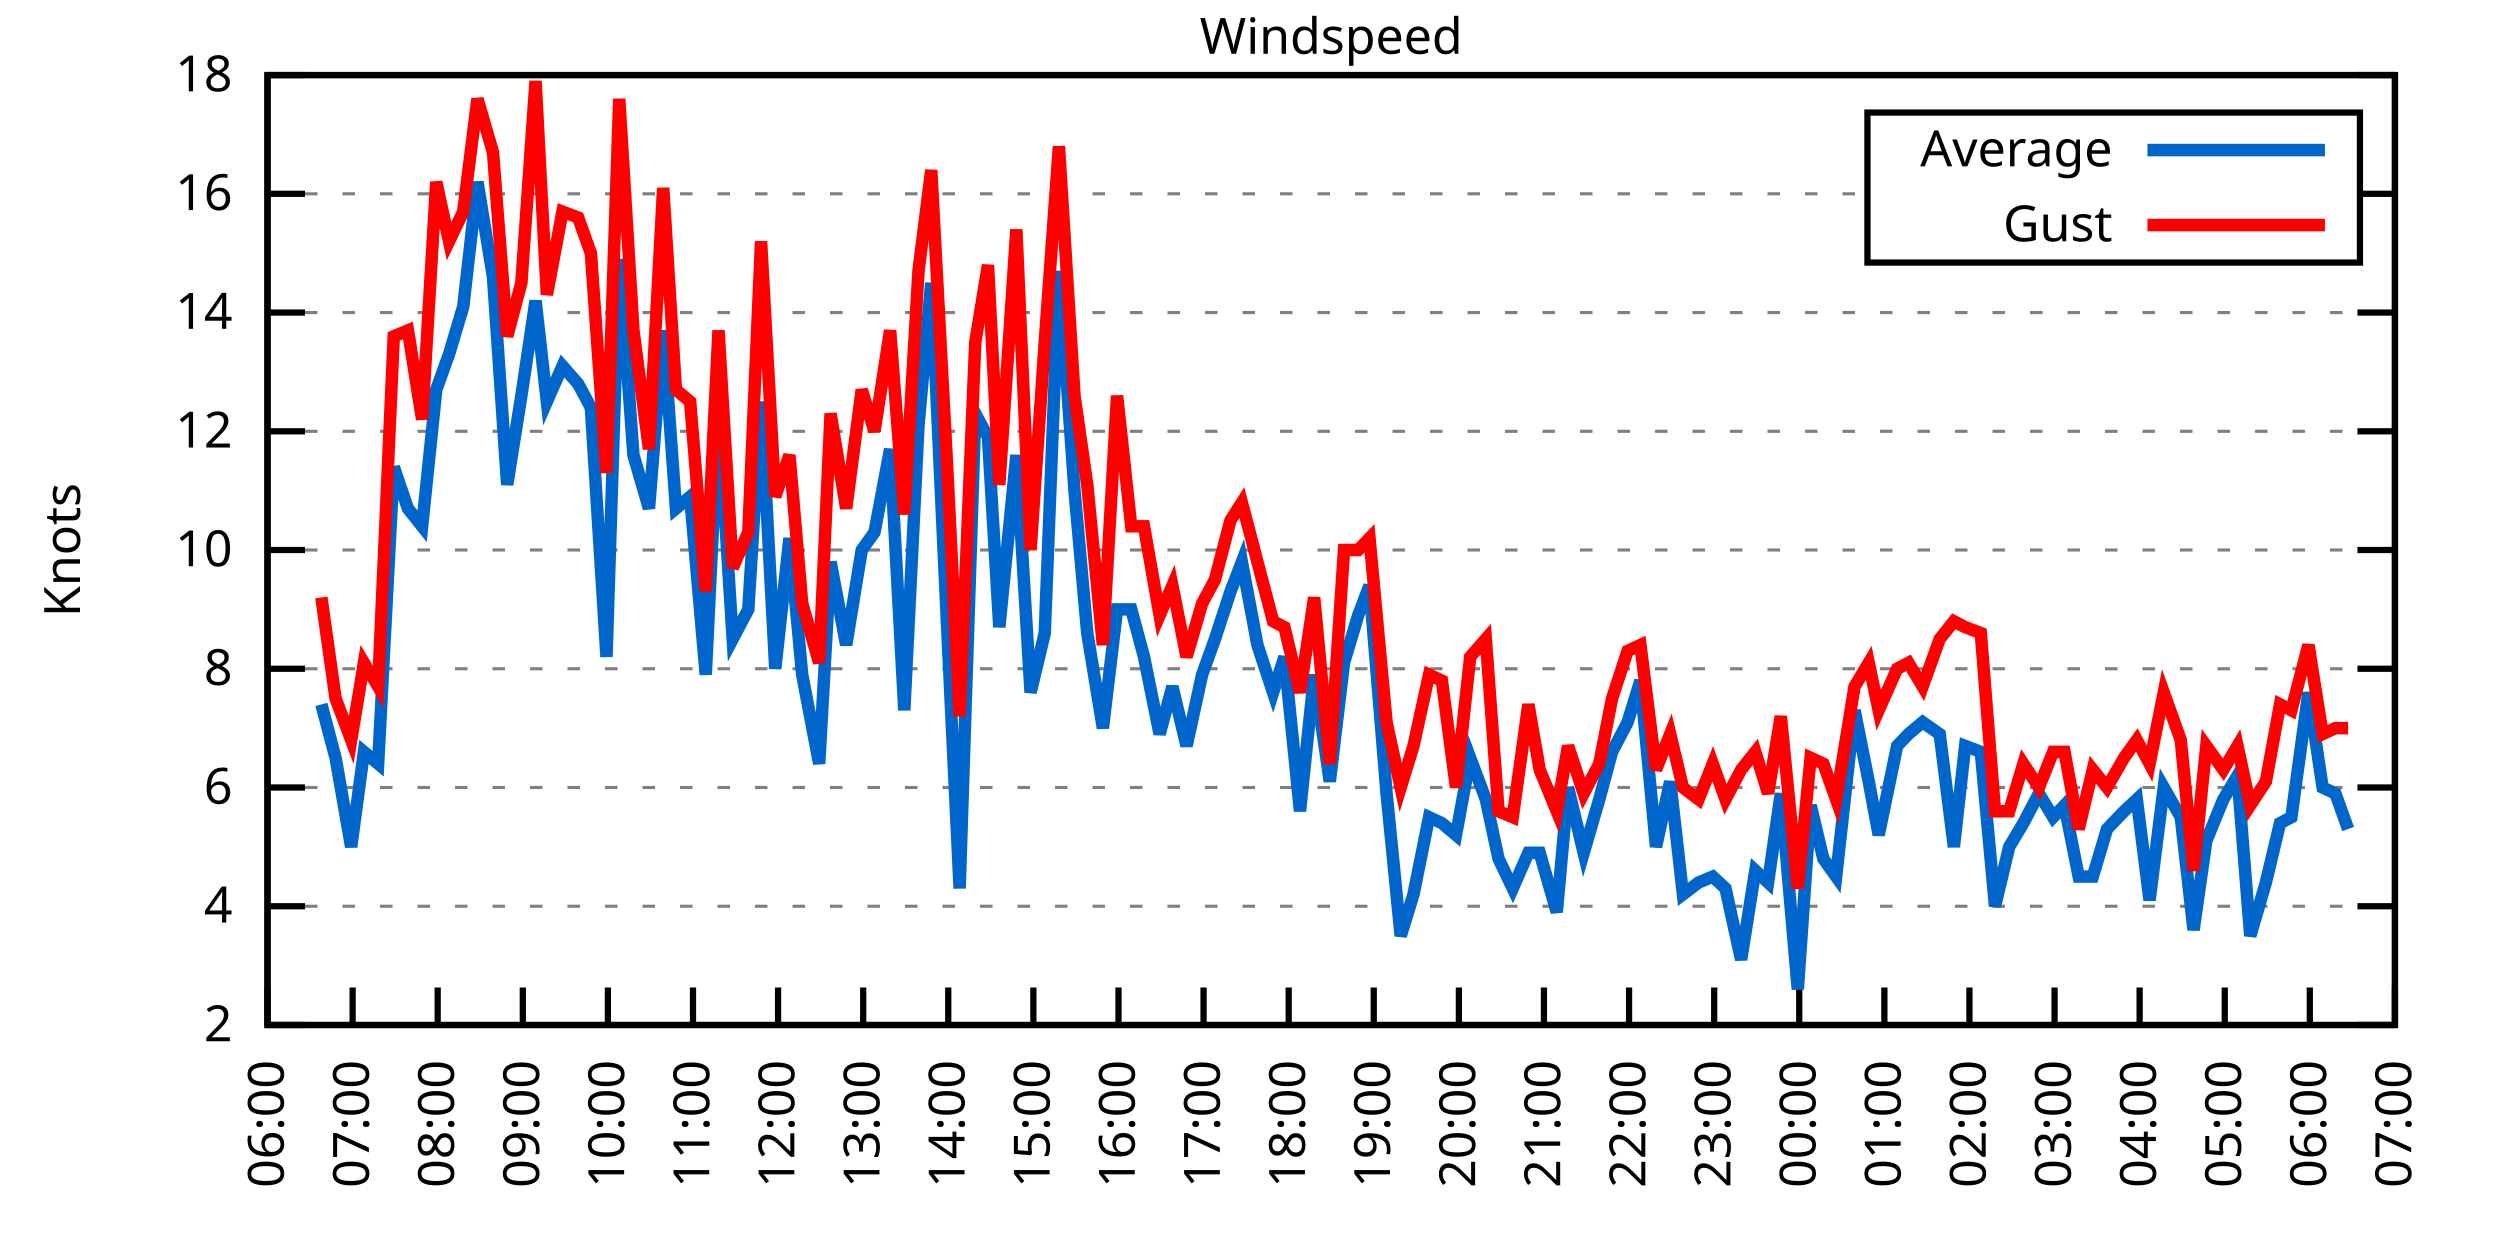
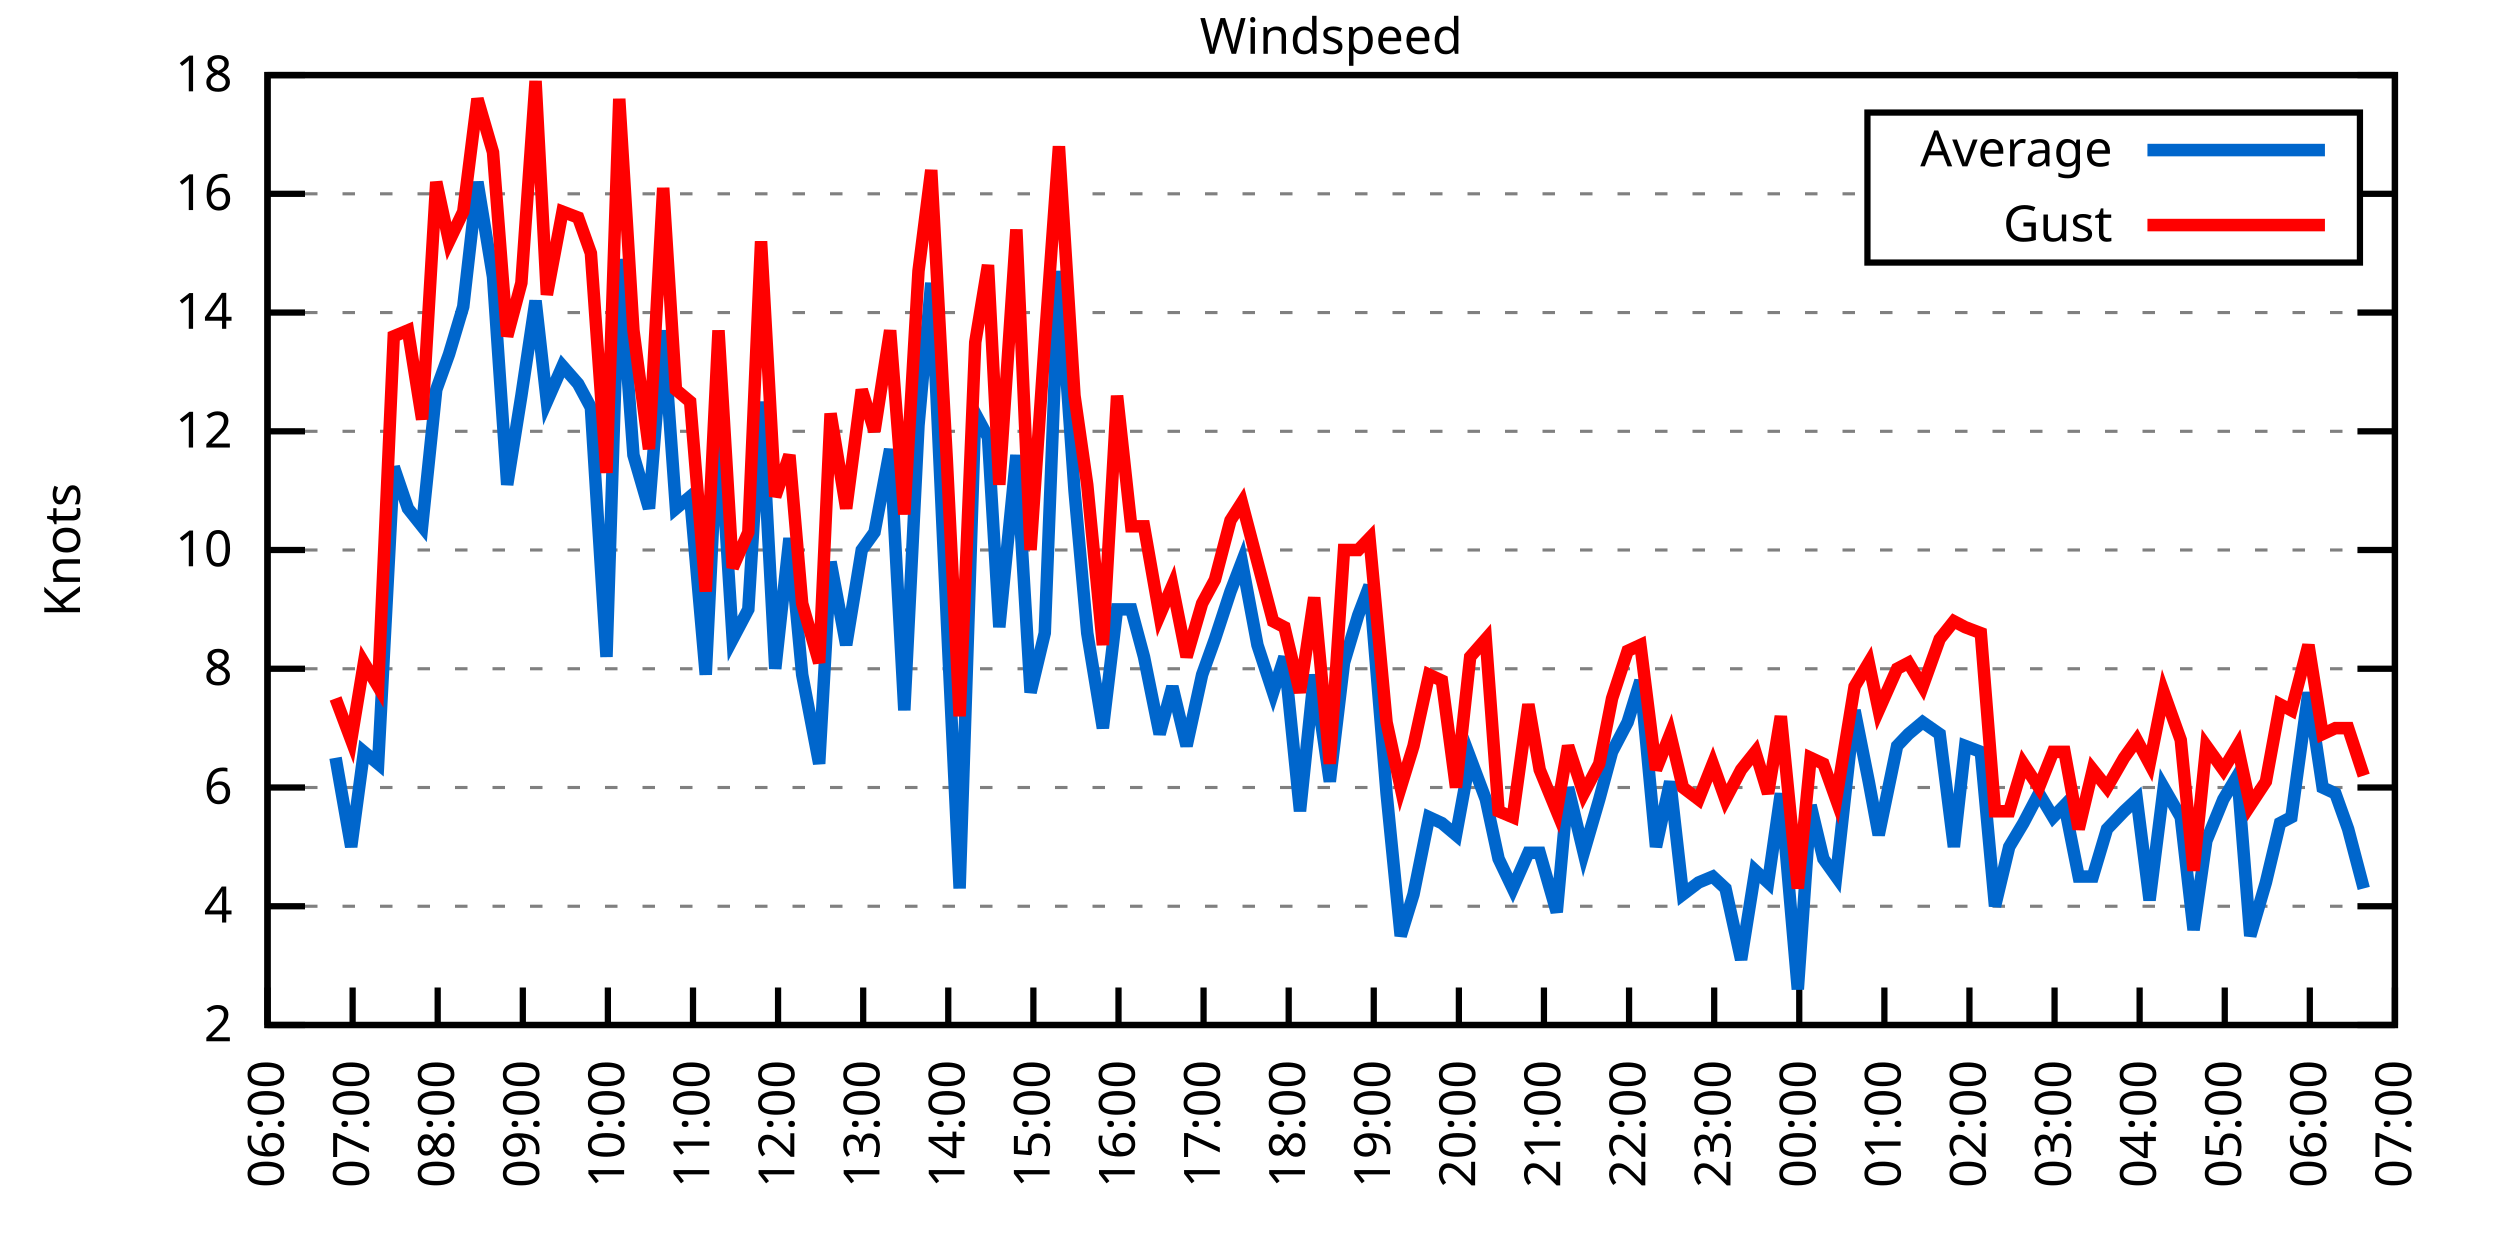
<svg xmlns="http://www.w3.org/2000/svg" xmlns:xlink="http://www.w3.org/1999/xlink" width="400" height="200" viewBox="0 0 400 200">
  <g id="gnuplot_canvas">
    <rect x="0" y="0" width="400" height="200" fill="none" />
    <defs>
      <circle id="gpDot" r="0.5" stroke-width="0.5" stroke="currentColor" />
      <path id="gpPt0" stroke-width="0.333" stroke="currentColor" d="M-1,0 h2 M0,-1 v2" />
      <path id="gpPt1" stroke-width="0.333" stroke="currentColor" d="M-1,-1 L1,1 M1,-1 L-1,1" />
      <path id="gpPt2" stroke-width="0.333" stroke="currentColor" d="M-1,0 L1,0 M0,-1 L0,1 M-1,-1 L1,1 M-1,1 L1,-1" />
      <rect id="gpPt3" stroke-width="0.333" stroke="currentColor" x="-1" y="-1" width="2" height="2" />
      <rect id="gpPt4" stroke-width="0.333" stroke="currentColor" fill="currentColor" x="-1" y="-1" width="2" height="2" />
      <circle id="gpPt5" stroke-width="0.333" stroke="currentColor" cx="0" cy="0" r="1" />
      <use xlink:href="#gpPt5" id="gpPt6" fill="currentColor" stroke="none" />
      <path id="gpPt7" stroke-width="0.333" stroke="currentColor" d="M0,-1.33 L-1.33,0.67 L1.33,0.67 z" />
      <use xlink:href="#gpPt7" id="gpPt8" fill="currentColor" stroke="none" />
      <use xlink:href="#gpPt7" id="gpPt9" stroke="currentColor" transform="rotate(180)" />
      <use xlink:href="#gpPt9" id="gpPt10" fill="currentColor" stroke="none" />
      <use xlink:href="#gpPt3" id="gpPt11" stroke="currentColor" transform="rotate(45)" />
      <use xlink:href="#gpPt11" id="gpPt12" fill="currentColor" stroke="none" />
      <path id="gpPt13" stroke-width="0.333" stroke="currentColor" d="M0,1.330 L1.265,0.411 L0.782,-1.067 L-0.782,-1.076 L-1.265,0.411 z" />
      <use xlink:href="#gpPt13" id="gpPt14" fill="currentColor" stroke="none" />
      <filter id="textbox" filterUnits="objectBoundingBox" x="0" y="0" height="1" width="1">
        <feFlood flood-color="white" flood-opacity="1" result="bgnd" />
        <feComposite in="SourceGraphic" in2="bgnd" operator="atop" />
      </filter>
      <filter id="greybox" filterUnits="objectBoundingBox" x="0" y="0" height="1" width="1">
        <feFlood flood-color="lightgrey" flood-opacity="1" result="grey" />
        <feComposite in="SourceGraphic" in2="grey" operator="atop" />
      </filter>
    </defs>
    <g fill="none" color="white" stroke="currentColor" stroke-width="1.00" stroke-linecap="butt" stroke-linejoin="miter">
</g>
    <g fill="none" color="black" stroke="currentColor" stroke-width="1.00" stroke-linecap="butt" stroke-linejoin="miter">
      <g stroke="none" shape-rendering="crispEdges">
        <polygon fill="rgb(255, 255, 255)" points="42.80,164.00 383.18,164.00 383.18,12.02 42.80,12.02 " />
      </g>
    </g>
    <g fill="none" color="black" stroke="currentColor" stroke-width="1.00" stroke-linecap="butt" stroke-linejoin="miter">
</g>
    <g fill="none" color="black" stroke="black" stroke-width="0.50" stroke-linecap="butt" stroke-linejoin="miter">
</g>
    <g fill="none" color="gray" stroke="currentColor" stroke-width="0.50" stroke-linecap="butt" stroke-linejoin="miter">
      <path stroke="gray" stroke-dasharray="2,4" class="gridline" d="M42.80,164.00 L383.19,164.00  " />
    </g>
    <g fill="none" color="gray" stroke="gray" stroke-width="1.00" stroke-linecap="butt" stroke-linejoin="miter">
</g>
    <g fill="none" color="black" stroke="currentColor" stroke-width="1.00" stroke-linecap="butt" stroke-linejoin="miter">
      <path stroke="black" d="M42.80,164.00 L48.80,164.00 M383.19,164.00 L377.19,164.00  " />
      <g transform="translate(37.20,166.60)" stroke="none" fill="black" font-family="Sans" font-size="8.00" text-anchor="end">
        <text>
          <tspan font-family="Sans"> 2</tspan>
        </text>
      </g>
    </g>
    <g fill="none" color="black" stroke="currentColor" stroke-width="1.00" stroke-linecap="butt" stroke-linejoin="miter">
</g>
    <g fill="none" color="black" stroke="black" stroke-width="0.50" stroke-linecap="butt" stroke-linejoin="miter">
</g>
    <g fill="none" color="gray" stroke="currentColor" stroke-width="0.50" stroke-linecap="butt" stroke-linejoin="miter">
      <path stroke="gray" stroke-dasharray="2,4" class="gridline" d="M42.80,145.00 L383.19,145.00  " />
    </g>
    <g fill="none" color="gray" stroke="gray" stroke-width="1.00" stroke-linecap="butt" stroke-linejoin="miter">
</g>
    <g fill="none" color="black" stroke="currentColor" stroke-width="1.00" stroke-linecap="butt" stroke-linejoin="miter">
      <path stroke="black" d="M42.80,145.00 L48.80,145.00 M383.19,145.00 L377.19,145.00  " />
      <g transform="translate(37.20,147.60)" stroke="none" fill="black" font-family="Sans" font-size="8.00" text-anchor="end">
        <text>
          <tspan font-family="Sans"> 4</tspan>
        </text>
      </g>
    </g>
    <g fill="none" color="black" stroke="currentColor" stroke-width="1.00" stroke-linecap="butt" stroke-linejoin="miter">
</g>
    <g fill="none" color="black" stroke="black" stroke-width="0.50" stroke-linecap="butt" stroke-linejoin="miter">
</g>
    <g fill="none" color="gray" stroke="currentColor" stroke-width="0.50" stroke-linecap="butt" stroke-linejoin="miter">
      <path stroke="gray" stroke-dasharray="2,4" class="gridline" d="M42.80,126.00 L383.19,126.00  " />
    </g>
    <g fill="none" color="gray" stroke="gray" stroke-width="1.00" stroke-linecap="butt" stroke-linejoin="miter">
</g>
    <g fill="none" color="black" stroke="currentColor" stroke-width="1.00" stroke-linecap="butt" stroke-linejoin="miter">
      <path stroke="black" d="M42.80,126.00 L48.80,126.00 M383.19,126.00 L377.19,126.00  " />
      <g transform="translate(37.20,128.60)" stroke="none" fill="black" font-family="Sans" font-size="8.00" text-anchor="end">
        <text>
          <tspan font-family="Sans"> 6</tspan>
        </text>
      </g>
    </g>
    <g fill="none" color="black" stroke="currentColor" stroke-width="1.00" stroke-linecap="butt" stroke-linejoin="miter">
</g>
    <g fill="none" color="black" stroke="black" stroke-width="0.50" stroke-linecap="butt" stroke-linejoin="miter">
</g>
    <g fill="none" color="gray" stroke="currentColor" stroke-width="0.50" stroke-linecap="butt" stroke-linejoin="miter">
      <path stroke="gray" stroke-dasharray="2,4" class="gridline" d="M42.80,107.00 L383.19,107.00  " />
    </g>
    <g fill="none" color="gray" stroke="gray" stroke-width="1.00" stroke-linecap="butt" stroke-linejoin="miter">
</g>
    <g fill="none" color="black" stroke="currentColor" stroke-width="1.00" stroke-linecap="butt" stroke-linejoin="miter">
      <path stroke="black" d="M42.80,107.00 L48.80,107.00 M383.19,107.00 L377.19,107.00  " />
      <g transform="translate(37.20,109.60)" stroke="none" fill="black" font-family="Sans" font-size="8.00" text-anchor="end">
        <text>
          <tspan font-family="Sans"> 8</tspan>
        </text>
      </g>
    </g>
    <g fill="none" color="black" stroke="currentColor" stroke-width="1.00" stroke-linecap="butt" stroke-linejoin="miter">
</g>
    <g fill="none" color="black" stroke="black" stroke-width="0.50" stroke-linecap="butt" stroke-linejoin="miter">
</g>
    <g fill="none" color="gray" stroke="currentColor" stroke-width="0.50" stroke-linecap="butt" stroke-linejoin="miter">
      <path stroke="gray" stroke-dasharray="2,4" class="gridline" d="M42.80,88.00 L383.19,88.00  " />
    </g>
    <g fill="none" color="gray" stroke="gray" stroke-width="1.00" stroke-linecap="butt" stroke-linejoin="miter">
</g>
    <g fill="none" color="black" stroke="currentColor" stroke-width="1.00" stroke-linecap="butt" stroke-linejoin="miter">
      <path stroke="black" d="M42.80,88.00 L48.80,88.00 M383.19,88.00 L377.19,88.00  " />
      <g transform="translate(37.20,90.60)" stroke="none" fill="black" font-family="Sans" font-size="8.00" text-anchor="end">
        <text>
          <tspan font-family="Sans"> 10</tspan>
        </text>
      </g>
    </g>
    <g fill="none" color="black" stroke="currentColor" stroke-width="1.00" stroke-linecap="butt" stroke-linejoin="miter">
</g>
    <g fill="none" color="black" stroke="black" stroke-width="0.50" stroke-linecap="butt" stroke-linejoin="miter">
</g>
    <g fill="none" color="gray" stroke="currentColor" stroke-width="0.50" stroke-linecap="butt" stroke-linejoin="miter">
      <path stroke="gray" stroke-dasharray="2,4" class="gridline" d="M42.80,69.01 L383.19,69.01  " />
    </g>
    <g fill="none" color="gray" stroke="gray" stroke-width="1.00" stroke-linecap="butt" stroke-linejoin="miter">
</g>
    <g fill="none" color="black" stroke="currentColor" stroke-width="1.00" stroke-linecap="butt" stroke-linejoin="miter">
      <path stroke="black" d="M42.80,69.01 L48.80,69.01 M383.19,69.01 L377.19,69.01  " />
      <g transform="translate(37.20,71.61)" stroke="none" fill="black" font-family="Sans" font-size="8.00" text-anchor="end">
        <text>
          <tspan font-family="Sans"> 12</tspan>
        </text>
      </g>
    </g>
    <g fill="none" color="black" stroke="currentColor" stroke-width="1.00" stroke-linecap="butt" stroke-linejoin="miter">
</g>
    <g fill="none" color="black" stroke="black" stroke-width="0.50" stroke-linecap="butt" stroke-linejoin="miter">
</g>
    <g fill="none" color="gray" stroke="currentColor" stroke-width="0.50" stroke-linecap="butt" stroke-linejoin="miter">
      <path stroke="gray" stroke-dasharray="2,4" class="gridline" d="M42.80,50.01 L383.19,50.01  " />
    </g>
    <g fill="none" color="gray" stroke="gray" stroke-width="1.00" stroke-linecap="butt" stroke-linejoin="miter">
</g>
    <g fill="none" color="black" stroke="currentColor" stroke-width="1.00" stroke-linecap="butt" stroke-linejoin="miter">
      <path stroke="black" d="M42.80,50.01 L48.80,50.01 M383.19,50.01 L377.19,50.01  " />
      <g transform="translate(37.20,52.61)" stroke="none" fill="black" font-family="Sans" font-size="8.00" text-anchor="end">
        <text>
          <tspan font-family="Sans"> 14</tspan>
        </text>
      </g>
    </g>
    <g fill="none" color="black" stroke="currentColor" stroke-width="1.00" stroke-linecap="butt" stroke-linejoin="miter">
</g>
    <g fill="none" color="black" stroke="black" stroke-width="0.50" stroke-linecap="butt" stroke-linejoin="miter">
</g>
    <g fill="none" color="gray" stroke="currentColor" stroke-width="0.50" stroke-linecap="butt" stroke-linejoin="miter">
      <path stroke="gray" stroke-dasharray="2,4" class="gridline" d="M42.80,31.01 L298.79,31.01 M377.59,31.01 L383.19,31.01  " />
    </g>
    <g fill="none" color="gray" stroke="gray" stroke-width="1.00" stroke-linecap="butt" stroke-linejoin="miter">
</g>
    <g fill="none" color="black" stroke="currentColor" stroke-width="1.00" stroke-linecap="butt" stroke-linejoin="miter">
      <path stroke="black" d="M42.80,31.01 L48.80,31.01 M383.19,31.01 L377.19,31.01  " />
      <g transform="translate(37.20,33.61)" stroke="none" fill="black" font-family="Sans" font-size="8.00" text-anchor="end">
        <text>
          <tspan font-family="Sans"> 16</tspan>
        </text>
      </g>
    </g>
    <g fill="none" color="black" stroke="currentColor" stroke-width="1.00" stroke-linecap="butt" stroke-linejoin="miter">
</g>
    <g fill="none" color="black" stroke="black" stroke-width="0.50" stroke-linecap="butt" stroke-linejoin="miter">
</g>
    <g fill="none" color="gray" stroke="currentColor" stroke-width="0.50" stroke-linecap="butt" stroke-linejoin="miter">
      <path stroke="gray" stroke-dasharray="2,4" class="gridline" d="M42.80,12.01 L383.19,12.01  " />
    </g>
    <g fill="none" color="gray" stroke="gray" stroke-width="1.00" stroke-linecap="butt" stroke-linejoin="miter">
</g>
    <g fill="none" color="black" stroke="currentColor" stroke-width="1.00" stroke-linecap="butt" stroke-linejoin="miter">
      <path stroke="black" d="M42.80,12.01 L48.80,12.01 M383.19,12.01 L377.19,12.01  " />
      <g transform="translate(37.20,14.61)" stroke="none" fill="black" font-family="Sans" font-size="8.00" text-anchor="end">
        <text>
          <tspan font-family="Sans"> 18</tspan>
        </text>
      </g>
    </g>
    <g fill="none" color="black" stroke="currentColor" stroke-width="1.00" stroke-linecap="butt" stroke-linejoin="miter">
      <path stroke="black" d="M42.80,164.00 L42.80,158.00  " />
      <g transform="translate(45.40,169.60) rotate(270.00)" stroke="none" fill="black" font-family="Sans" font-size="8.00" text-anchor="end">
        <text>
          <tspan font-family="Sans">06:00</tspan>
        </text>
      </g>
    </g>
    <g fill="none" color="black" stroke="currentColor" stroke-width="1.00" stroke-linecap="butt" stroke-linejoin="miter">
      <path stroke="black" d="M56.42,164.00 L56.42,158.00  " />
      <g transform="translate(59.02,169.60) rotate(270.00)" stroke="none" fill="black" font-family="Sans" font-size="8.00" text-anchor="end">
        <text>
          <tspan font-family="Sans">07:00</tspan>
        </text>
      </g>
    </g>
    <g fill="none" color="black" stroke="currentColor" stroke-width="1.00" stroke-linecap="butt" stroke-linejoin="miter">
      <path stroke="black" d="M70.03,164.00 L70.03,158.00  " />
      <g transform="translate(72.63,169.60) rotate(270.00)" stroke="none" fill="black" font-family="Sans" font-size="8.00" text-anchor="end">
        <text>
          <tspan font-family="Sans">08:00</tspan>
        </text>
      </g>
    </g>
    <g fill="none" color="black" stroke="currentColor" stroke-width="1.00" stroke-linecap="butt" stroke-linejoin="miter">
      <path stroke="black" d="M83.65,164.00 L83.65,158.00  " />
      <g transform="translate(86.25,169.60) rotate(270.00)" stroke="none" fill="black" font-family="Sans" font-size="8.00" text-anchor="end">
        <text>
          <tspan font-family="Sans">09:00</tspan>
        </text>
      </g>
    </g>
    <g fill="none" color="black" stroke="currentColor" stroke-width="1.00" stroke-linecap="butt" stroke-linejoin="miter">
      <path stroke="black" d="M97.26,164.00 L97.26,158.00  " />
      <g transform="translate(99.86,169.60) rotate(270.00)" stroke="none" fill="black" font-family="Sans" font-size="8.00" text-anchor="end">
        <text>
          <tspan font-family="Sans">10:00</tspan>
        </text>
      </g>
    </g>
    <g fill="none" color="black" stroke="currentColor" stroke-width="1.00" stroke-linecap="butt" stroke-linejoin="miter">
      <path stroke="black" d="M110.88,164.00 L110.88,158.00  " />
      <g transform="translate(113.48,169.60) rotate(270.00)" stroke="none" fill="black" font-family="Sans" font-size="8.00" text-anchor="end">
        <text>
          <tspan font-family="Sans">11:00</tspan>
        </text>
      </g>
    </g>
    <g fill="none" color="black" stroke="currentColor" stroke-width="1.00" stroke-linecap="butt" stroke-linejoin="miter">
      <path stroke="black" d="M124.49,164.00 L124.49,158.00  " />
      <g transform="translate(127.09,169.60) rotate(270.00)" stroke="none" fill="black" font-family="Sans" font-size="8.00" text-anchor="end">
        <text>
          <tspan font-family="Sans">12:00</tspan>
        </text>
      </g>
    </g>
    <g fill="none" color="black" stroke="currentColor" stroke-width="1.00" stroke-linecap="butt" stroke-linejoin="miter">
      <path stroke="black" d="M138.11,164.00 L138.11,158.00  " />
      <g transform="translate(140.71,169.60) rotate(270.00)" stroke="none" fill="black" font-family="Sans" font-size="8.00" text-anchor="end">
        <text>
          <tspan font-family="Sans">13:00</tspan>
        </text>
      </g>
    </g>
    <g fill="none" color="black" stroke="currentColor" stroke-width="1.00" stroke-linecap="butt" stroke-linejoin="miter">
      <path stroke="black" d="M151.72,164.00 L151.72,158.00  " />
      <g transform="translate(154.32,169.60) rotate(270.00)" stroke="none" fill="black" font-family="Sans" font-size="8.00" text-anchor="end">
        <text>
          <tspan font-family="Sans">14:00</tspan>
        </text>
      </g>
    </g>
    <g fill="none" color="black" stroke="currentColor" stroke-width="1.00" stroke-linecap="butt" stroke-linejoin="miter">
      <path stroke="black" d="M165.34,164.00 L165.34,158.00  " />
      <g transform="translate(167.94,169.60) rotate(270.00)" stroke="none" fill="black" font-family="Sans" font-size="8.00" text-anchor="end">
        <text>
          <tspan font-family="Sans">15:00</tspan>
        </text>
      </g>
    </g>
    <g fill="none" color="black" stroke="currentColor" stroke-width="1.00" stroke-linecap="butt" stroke-linejoin="miter">
      <path stroke="black" d="M178.96,164.00 L178.96,158.00  " />
      <g transform="translate(181.56,169.60) rotate(270.00)" stroke="none" fill="black" font-family="Sans" font-size="8.00" text-anchor="end">
        <text>
          <tspan font-family="Sans">16:00</tspan>
        </text>
      </g>
    </g>
    <g fill="none" color="black" stroke="currentColor" stroke-width="1.00" stroke-linecap="butt" stroke-linejoin="miter">
      <path stroke="black" d="M192.57,164.00 L192.57,158.00  " />
      <g transform="translate(195.17,169.60) rotate(270.00)" stroke="none" fill="black" font-family="Sans" font-size="8.00" text-anchor="end">
        <text>
          <tspan font-family="Sans">17:00</tspan>
        </text>
      </g>
    </g>
    <g fill="none" color="black" stroke="currentColor" stroke-width="1.00" stroke-linecap="butt" stroke-linejoin="miter">
      <path stroke="black" d="M206.19,164.00 L206.19,158.00  " />
      <g transform="translate(208.79,169.60) rotate(270.00)" stroke="none" fill="black" font-family="Sans" font-size="8.00" text-anchor="end">
        <text>
          <tspan font-family="Sans">18:00</tspan>
        </text>
      </g>
    </g>
    <g fill="none" color="black" stroke="currentColor" stroke-width="1.00" stroke-linecap="butt" stroke-linejoin="miter">
      <path stroke="black" d="M219.80,164.00 L219.80,158.00  " />
      <g transform="translate(222.40,169.60) rotate(270.00)" stroke="none" fill="black" font-family="Sans" font-size="8.00" text-anchor="end">
        <text>
          <tspan font-family="Sans">19:00</tspan>
        </text>
      </g>
    </g>
    <g fill="none" color="black" stroke="currentColor" stroke-width="1.00" stroke-linecap="butt" stroke-linejoin="miter">
      <path stroke="black" d="M233.42,164.00 L233.42,158.00  " />
      <g transform="translate(236.02,169.60) rotate(270.00)" stroke="none" fill="black" font-family="Sans" font-size="8.00" text-anchor="end">
        <text>
          <tspan font-family="Sans">20:00</tspan>
        </text>
      </g>
    </g>
    <g fill="none" color="black" stroke="currentColor" stroke-width="1.00" stroke-linecap="butt" stroke-linejoin="miter">
      <path stroke="black" d="M247.03,164.00 L247.03,158.00  " />
      <g transform="translate(249.63,169.60) rotate(270.00)" stroke="none" fill="black" font-family="Sans" font-size="8.00" text-anchor="end">
        <text>
          <tspan font-family="Sans">21:00</tspan>
        </text>
      </g>
    </g>
    <g fill="none" color="black" stroke="currentColor" stroke-width="1.00" stroke-linecap="butt" stroke-linejoin="miter">
      <path stroke="black" d="M260.65,164.00 L260.65,158.00  " />
      <g transform="translate(263.25,169.60) rotate(270.00)" stroke="none" fill="black" font-family="Sans" font-size="8.00" text-anchor="end">
        <text>
          <tspan font-family="Sans">22:00</tspan>
        </text>
      </g>
    </g>
    <g fill="none" color="black" stroke="currentColor" stroke-width="1.00" stroke-linecap="butt" stroke-linejoin="miter">
      <path stroke="black" d="M274.27,164.00 L274.27,158.00  " />
      <g transform="translate(276.87,169.60) rotate(270.00)" stroke="none" fill="black" font-family="Sans" font-size="8.00" text-anchor="end">
        <text>
          <tspan font-family="Sans">23:00</tspan>
        </text>
      </g>
    </g>
    <g fill="none" color="black" stroke="currentColor" stroke-width="1.00" stroke-linecap="butt" stroke-linejoin="miter">
      <path stroke="black" d="M287.88,164.00 L287.88,158.00  " />
      <g transform="translate(290.48,169.60) rotate(270.00)" stroke="none" fill="black" font-family="Sans" font-size="8.00" text-anchor="end">
        <text>
          <tspan font-family="Sans">00:00</tspan>
        </text>
      </g>
    </g>
    <g fill="none" color="black" stroke="currentColor" stroke-width="1.00" stroke-linecap="butt" stroke-linejoin="miter">
      <path stroke="black" d="M301.50,164.00 L301.50,158.00  " />
      <g transform="translate(304.10,169.60) rotate(270.00)" stroke="none" fill="black" font-family="Sans" font-size="8.00" text-anchor="end">
        <text>
          <tspan font-family="Sans">01:00</tspan>
        </text>
      </g>
    </g>
    <g fill="none" color="black" stroke="currentColor" stroke-width="1.00" stroke-linecap="butt" stroke-linejoin="miter">
      <path stroke="black" d="M315.11,164.00 L315.11,158.00  " />
      <g transform="translate(317.71,169.60) rotate(270.00)" stroke="none" fill="black" font-family="Sans" font-size="8.00" text-anchor="end">
        <text>
          <tspan font-family="Sans">02:00</tspan>
        </text>
      </g>
    </g>
    <g fill="none" color="black" stroke="currentColor" stroke-width="1.00" stroke-linecap="butt" stroke-linejoin="miter">
      <path stroke="black" d="M328.73,164.00 L328.73,158.00  " />
      <g transform="translate(331.33,169.60) rotate(270.00)" stroke="none" fill="black" font-family="Sans" font-size="8.00" text-anchor="end">
        <text>
          <tspan font-family="Sans">03:00</tspan>
        </text>
      </g>
    </g>
    <g fill="none" color="black" stroke="currentColor" stroke-width="1.00" stroke-linecap="butt" stroke-linejoin="miter">
      <path stroke="black" d="M342.34,164.00 L342.34,158.00  " />
      <g transform="translate(344.94,169.60) rotate(270.00)" stroke="none" fill="black" font-family="Sans" font-size="8.00" text-anchor="end">
        <text>
          <tspan font-family="Sans">04:00</tspan>
        </text>
      </g>
    </g>
    <g fill="none" color="black" stroke="currentColor" stroke-width="1.00" stroke-linecap="butt" stroke-linejoin="miter">
      <path stroke="black" d="M355.96,164.00 L355.96,158.00  " />
      <g transform="translate(358.56,169.60) rotate(270.00)" stroke="none" fill="black" font-family="Sans" font-size="8.00" text-anchor="end">
        <text>
          <tspan font-family="Sans">05:00</tspan>
        </text>
      </g>
    </g>
    <g fill="none" color="black" stroke="currentColor" stroke-width="1.00" stroke-linecap="butt" stroke-linejoin="miter">
      <path stroke="black" d="M369.57,164.00 L369.57,158.00  " />
      <g transform="translate(372.17,169.60) rotate(270.00)" stroke="none" fill="black" font-family="Sans" font-size="8.00" text-anchor="end">
        <text>
          <tspan font-family="Sans">06:00</tspan>
        </text>
      </g>
    </g>
    <g fill="none" color="black" stroke="currentColor" stroke-width="1.00" stroke-linecap="butt" stroke-linejoin="miter">
      <path stroke="black" d="M383.19,164.00 L383.19,158.00  " />
      <g transform="translate(385.79,169.60) rotate(270.00)" stroke="none" fill="black" font-family="Sans" font-size="8.00" text-anchor="end">
        <text>
          <tspan font-family="Sans">07:00</tspan>
        </text>
      </g>
    </g>
    <g fill="none" color="black" stroke="currentColor" stroke-width="1.00" stroke-linecap="butt" stroke-linejoin="miter">
</g>
    <g fill="none" color="black" stroke="currentColor" stroke-width="1.00" stroke-linecap="butt" stroke-linejoin="miter">
      <path stroke="black" d="M42.80,12.01 L42.80,164.00 L383.19,164.00 L383.19,12.01 L42.80,12.01 Z  " />
    </g>
    <g fill="none" color="black" stroke="currentColor" stroke-width="1.00" stroke-linecap="butt" stroke-linejoin="miter">
</g>
    <g fill="none" color="black" stroke="currentColor" stroke-width="1.00" stroke-linecap="butt" stroke-linejoin="miter">
      <path stroke="black" d="M298.79,42.01 L298.79,18.01 L377.59,18.01 L377.59,42.01 L298.79,42.01 Z  " />
    </g>
    <g id="Windspeed_plot_1">
      <g fill="none" color="white" stroke="black" stroke-width="2.00" stroke-linecap="butt" stroke-linejoin="miter">
</g>
      <g fill="none" color="black" stroke="currentColor" stroke-width="2.00" stroke-linecap="butt" stroke-linejoin="miter">
        <g transform="translate(337.99,26.61)" stroke="none" fill="black" font-family="Sans" font-size="8.00" text-anchor="end">
          <text>
            <tspan font-family="Sans">Average</tspan>
          </text>
        </g>
      </g>
      <g fill="none" color="black" stroke="currentColor" stroke-width="2.00" stroke-linecap="butt" stroke-linejoin="miter">
-         <path stroke="rgb(  0, 102, 204)" d="M343.59,24.01 L371.99,24.01 M51.42,112.70 L53.69,121.25 L56.19,135.50 L58.23,120.30 L60.50,122.20 L63.00,74.71   L65.27,81.36 L67.54,84.21 L69.80,62.36 L71.85,56.66 L74.12,49.06 L76.39,29.11 L78.88,44.31 L81.15,77.56   L83.42,63.31 L85.69,48.11 L87.50,64.26 L90.00,58.56 L92.50,61.41 L94.54,65.21 L97.04,105.10 L99.08,41.46   L101.35,72.81 L103.84,81.36 L106.11,52.86 L108.15,81.36 L110.42,79.46 L112.92,107.95 L114.96,66.16 L117.23,102.25   L119.73,97.50 L121.77,64.26 L124.04,107.00 L126.31,86.11 L128.35,107.95 L131.07,122.20 L132.89,89.90 L135.39,103.20   L137.88,88.00 L139.92,85.16 L142.42,71.86 L144.69,113.65 L146.96,68.06 L149.00,45.26 L151.50,99.40 L153.54,142.15   L156.04,66.16 L158.08,69.96 L159.89,100.35 L162.62,72.81 L164.89,110.80 L167.16,101.30 L169.43,43.36 L171.92,78.51   L173.96,101.30 L176.46,116.50 L178.73,97.50 L181.00,97.50 L183.04,105.10 L185.54,117.45 L187.58,109.85 L189.85,119.35   L192.34,107.95 L194.39,102.25 L196.88,94.65 L198.70,89.90 L201.19,103.20 L203.69,110.80 L205.51,105.10 L208.00,129.80   L210.27,107.95 L212.77,125.05 L215.04,106.05 L217.31,98.45 L219.12,93.70 L221.85,126.95 L224.11,149.75 L226.16,143.10   L228.65,130.75 L230.70,131.70 L232.96,133.60 L235.23,121.25 L237.73,127.90 L239.77,137.40 L242.04,142.15 L244.54,136.45   L246.35,136.45 L249.08,145.95 L250.89,126.00 L253.39,136.45 L255.88,127.90 L257.93,120.30 L260.42,115.55 L262.47,108.90   L264.96,135.50 L267.23,125.05 L269.27,143.10 L271.77,141.20 L274.04,140.25 L276.08,142.15 L278.58,153.55 L280.85,139.30   L282.89,141.20 L284.93,126.95 L287.65,158.30 L289.70,128.85 L291.74,137.40 L293.78,140.25 L296.73,113.65 L299.00,125.05   L300.59,133.60 L303.54,119.35 L305.35,117.45 L307.62,115.55 L310.35,117.45 L312.62,135.50 L314.43,119.35 L316.93,120.30   L319.20,145.00 L321.47,135.50 L323.74,131.70 L326.23,126.95 L328.50,130.75 L330.32,128.85 L332.59,140.25 L334.85,140.25   L337.12,132.65 L339.85,129.80 L341.89,127.90 L343.93,144.05 L346.20,126.00 L348.92,130.75 L350.97,148.80 L353.01,134.55   L355.73,127.90 L358.00,124.10 L360.04,149.75 L362.54,141.20 L364.81,131.70 L366.62,130.75 L369.35,110.80 L371.62,126.00   L373.66,126.95 L375.70,132.65  " />
+         <path stroke="rgb(  0, 102, 204)" d="M343.59,24.01 L371.99,24.01 M53.69,121.25 L56.19,135.50 L58.23,120.30 L60.50,122.20 L63.00,74.71 L65.27,81.36   L67.54,84.21 L69.80,62.36 L71.85,56.66 L74.12,49.06 L76.39,29.11 L78.88,44.31 L81.15,77.56 L83.42,63.31   L85.69,48.11 L87.50,64.26 L90.00,58.56 L92.50,61.41 L94.54,65.21 L97.04,105.10 L99.08,41.46 L101.35,72.81   L103.84,81.36 L106.11,52.86 L108.15,81.36 L110.42,79.46 L112.92,107.95 L114.96,66.16 L117.23,102.25 L119.73,97.50   L121.77,64.26 L124.04,107.00 L126.31,86.11 L128.35,107.95 L131.07,122.20 L132.89,89.90 L135.39,103.20 L137.88,88.00   L139.92,85.16 L142.42,71.86 L144.69,113.65 L146.96,68.06 L149.00,45.26 L151.50,99.40 L153.54,142.15 L156.04,66.16   L158.08,69.96 L159.89,100.35 L162.62,72.81 L164.89,110.80 L167.16,101.30 L169.43,43.36 L171.92,78.51 L173.96,101.30   L176.46,116.50 L178.73,97.50 L181.00,97.50 L183.04,105.10 L185.54,117.45 L187.58,109.85 L189.85,119.35 L192.34,107.95   L194.39,102.25 L196.88,94.65 L198.70,89.90 L201.19,103.20 L203.69,110.80 L205.51,105.10 L208.00,129.80 L210.27,107.95   L212.77,125.05 L215.04,106.05 L217.31,98.45 L219.12,93.70 L221.85,126.95 L224.11,149.75 L226.16,143.10 L228.65,130.75   L230.70,131.70 L232.96,133.60 L235.23,121.25 L237.73,127.90 L239.77,137.40 L242.04,142.15 L244.54,136.45 L246.35,136.45   L249.08,145.95 L250.89,126.00 L253.39,136.45 L255.88,127.90 L257.93,120.30 L260.42,115.55 L262.47,108.90 L264.96,135.50   L267.23,125.05 L269.27,143.10 L271.77,141.20 L274.04,140.25 L276.08,142.15 L278.58,153.55 L280.85,139.30 L282.89,141.20   L284.93,126.95 L287.65,158.30 L289.70,128.85 L291.74,137.40 L293.78,140.25 L296.73,113.65 L299.00,125.05 L300.59,133.60   L303.54,119.35 L305.35,117.45 L307.62,115.55 L310.35,117.45 L312.62,135.50 L314.43,119.35 L316.93,120.30 L319.20,145.00   L321.47,135.50 L323.74,131.70 L326.23,126.95 L328.50,130.75 L330.32,128.85 L332.59,140.25 L334.85,140.25 L337.12,132.65   L339.85,129.80 L341.89,127.90 L343.93,144.05 L346.20,126.00 L348.92,130.75 L350.97,148.80 L353.01,134.55 L355.73,127.90   L358.00,124.10 L360.04,149.75 L362.54,141.20 L364.81,131.70 L366.62,130.75 L369.35,110.80 L371.62,126.00 L373.66,126.95   L375.70,132.65 L378.20,142.15  " />
      </g>
    </g>
    <g id="Windspeed_plot_2">
      <g fill="none" color="black" stroke="currentColor" stroke-width="2.00" stroke-linecap="butt" stroke-linejoin="miter">
        <g transform="translate(337.99,38.61)" stroke="none" fill="black" font-family="Sans" font-size="8.00" text-anchor="end">
          <text>
            <tspan font-family="Sans">Gust</tspan>
          </text>
        </g>
      </g>
      <g fill="none" color="black" stroke="currentColor" stroke-width="2.00" stroke-linecap="butt" stroke-linejoin="miter">
-         <path stroke="rgb(255,   0,   0)" d="M343.59,36.01 L371.99,36.01 M51.42,95.60 L53.69,111.75 L56.19,118.40 L58.23,106.05 L60.50,109.85 L63.00,53.81   L65.27,52.86 L67.54,67.11 L69.80,29.11 L71.85,38.61 L74.12,33.86 L76.39,15.81 L78.88,24.36 L81.15,53.81   L83.42,45.26 L85.69,12.96 L87.50,47.16 L90.00,33.86 L92.50,34.81 L94.54,40.51 L97.04,75.66 L99.08,15.81   L101.35,52.86 L103.84,71.86 L106.11,30.06 L108.15,62.36 L110.42,64.26 L112.92,94.65 L114.96,52.86 L117.23,90.85   L119.73,85.16 L121.77,38.61 L124.04,79.46 L126.31,72.81 L128.35,96.55 L131.07,106.05 L132.89,66.16 L135.39,81.36   L137.88,62.36 L139.92,69.01 L142.42,52.86 L144.69,82.31 L146.96,43.36 L149.00,27.21 L151.50,73.76 L153.54,114.60   L156.04,54.76 L158.08,42.41 L159.89,77.56 L162.62,36.71 L164.89,88.00 L167.16,54.76 L169.43,23.41 L171.92,63.31   L173.96,77.56 L176.46,103.20 L178.73,63.31 L181.00,84.21 L183.04,84.21 L185.54,98.45 L187.58,93.70 L189.85,105.10   L192.34,96.55 L194.39,92.75 L196.88,83.26 L198.70,80.41 L201.19,89.90 L203.69,99.40 L205.51,100.35 L208.00,110.80   L210.27,95.60 L212.77,122.20 L215.04,88.00 L217.31,88.00 L219.12,86.11 L221.85,115.55 L224.11,126.00 L226.16,119.35   L228.65,107.95 L230.70,108.90 L232.96,126.00 L235.23,105.10 L237.73,102.25 L239.77,129.80 L242.04,130.75 L244.54,112.70   L246.35,123.15 L249.08,129.80 L250.89,119.35 L253.39,126.95 L255.88,122.20 L257.93,111.75 L260.42,104.15 L262.47,103.20   L264.96,123.15 L267.23,117.45 L269.27,126.00 L271.77,127.90 L274.04,122.20 L276.08,127.90 L278.58,123.15 L280.85,120.30   L282.89,126.95 L284.93,114.60 L287.65,142.15 L289.70,121.25 L291.74,122.20 L293.78,127.90 L296.73,109.85 L299.00,106.05   L300.59,113.65 L303.54,107.00 L305.35,106.05 L307.62,109.85 L310.35,102.25 L312.62,99.40 L314.43,100.35 L316.93,101.30   L319.20,129.80 L321.47,129.80 L323.74,122.20 L326.23,126.00 L328.50,120.30 L330.32,120.30 L332.59,132.65 L334.85,123.15   L337.12,126.00 L339.85,121.25 L341.89,118.40 L343.93,122.20 L346.20,110.80 L348.92,118.40 L350.97,139.30 L353.01,119.35   L355.73,123.15 L358.00,119.35 L360.04,128.85 L362.54,125.05 L364.81,112.70 L366.62,113.65 L369.35,103.20 L371.62,117.45   L373.66,116.50 L375.70,116.50  " />
+         <path stroke="rgb(255,   0,   0)" d="M343.59,36.01 L371.99,36.01 M53.69,111.75 L56.19,118.40 L58.23,106.05 L60.50,109.85 L63.00,53.81 L65.27,52.86   L67.54,67.11 L69.80,29.11 L71.85,38.61 L74.12,33.86 L76.39,15.81 L78.88,24.36 L81.15,53.81 L83.42,45.26   L85.69,12.96 L87.50,47.16 L90.00,33.86 L92.50,34.81 L94.54,40.51 L97.04,75.66 L99.08,15.81 L101.35,52.86   L103.84,71.86 L106.11,30.06 L108.15,62.36 L110.42,64.26 L112.92,94.65 L114.96,52.86 L117.23,90.85 L119.73,85.16   L121.77,38.61 L124.04,79.46 L126.31,72.81 L128.35,96.55 L131.07,106.05 L132.89,66.16 L135.39,81.36 L137.88,62.36   L139.92,69.01 L142.42,52.86 L144.69,82.31 L146.96,43.36 L149.00,27.21 L151.50,73.76 L153.54,114.60 L156.04,54.76   L158.08,42.41 L159.89,77.56 L162.62,36.71 L164.89,88.00 L167.16,54.76 L169.43,23.41 L171.92,63.31 L173.96,77.56   L176.46,103.20 L178.73,63.31 L181.00,84.21 L183.04,84.21 L185.54,98.45 L187.58,93.70 L189.85,105.10 L192.34,96.55   L194.39,92.75 L196.88,83.26 L198.70,80.41 L201.19,89.90 L203.69,99.40 L205.51,100.35 L208.00,110.80 L210.27,95.60   L212.77,122.20 L215.04,88.00 L217.31,88.00 L219.12,86.11 L221.85,115.55 L224.11,126.00 L226.16,119.35 L228.65,107.95   L230.70,108.90 L232.96,126.00 L235.23,105.10 L237.73,102.25 L239.77,129.80 L242.04,130.75 L244.54,112.70 L246.35,123.15   L249.08,129.80 L250.89,119.35 L253.39,126.95 L255.88,122.20 L257.93,111.75 L260.42,104.15 L262.47,103.20 L264.96,123.15   L267.23,117.45 L269.27,126.00 L271.77,127.90 L274.04,122.20 L276.08,127.90 L278.58,123.15 L280.85,120.30 L282.89,126.95   L284.93,114.60 L287.65,142.15 L289.70,121.25 L291.74,122.20 L293.78,127.90 L296.73,109.85 L299.00,106.05 L300.59,113.65   L303.54,107.00 L305.35,106.05 L307.62,109.85 L310.35,102.25 L312.62,99.40 L314.43,100.35 L316.93,101.30 L319.20,129.80   L321.47,129.80 L323.74,122.20 L326.23,126.00 L328.50,120.30 L330.32,120.30 L332.59,132.65 L334.85,123.15 L337.12,126.00   L339.85,121.25 L341.89,118.40 L343.93,122.20 L346.20,110.80 L348.92,118.40 L350.97,139.30 L353.01,119.35 L355.73,123.15   L358.00,119.35 L360.04,128.85 L362.54,125.05 L364.81,112.70 L366.62,113.65 L369.35,103.20 L371.62,117.45 L373.66,116.50   L375.70,116.50 L378.20,124.10  " />
      </g>
    </g>
    <g fill="none" color="black" stroke="currentColor" stroke-width="2.00" stroke-linecap="butt" stroke-linejoin="miter">
</g>
    <g fill="none" color="black" stroke="black" stroke-width="1.00" stroke-linecap="butt" stroke-linejoin="miter">
</g>
    <g fill="none" color="black" stroke="currentColor" stroke-width="1.00" stroke-linecap="butt" stroke-linejoin="miter">
      <path stroke="black" d="M42.80,12.01 L42.80,164.00 L383.19,164.00 L383.19,12.01 L42.80,12.01 Z  " />
      <g transform="translate(12.80,88.01) rotate(270.00)" stroke="none" fill="black" font-family="Sans" font-size="8.00" text-anchor="middle">
        <text>
          <tspan font-family="Sans">Knots</tspan>
        </text>
      </g>
    </g>
    <g fill="none" color="black" stroke="currentColor" stroke-width="1.00" stroke-linecap="butt" stroke-linejoin="miter">
</g>
    <g fill="none" color="black" stroke="currentColor" stroke-width="1.00" stroke-linecap="butt" stroke-linejoin="miter">
      <g transform="translate(212.99,8.61)" stroke="none" fill="black" font-family="Sans" font-size="8.00" text-anchor="middle">
        <text>
          <tspan font-family="Sans">Windspeed</tspan>
        </text>
      </g>
    </g>
    <g fill="none" color="black" stroke="currentColor" stroke-width="1.00" stroke-linecap="butt" stroke-linejoin="miter">
</g>
  </g>
</svg>
